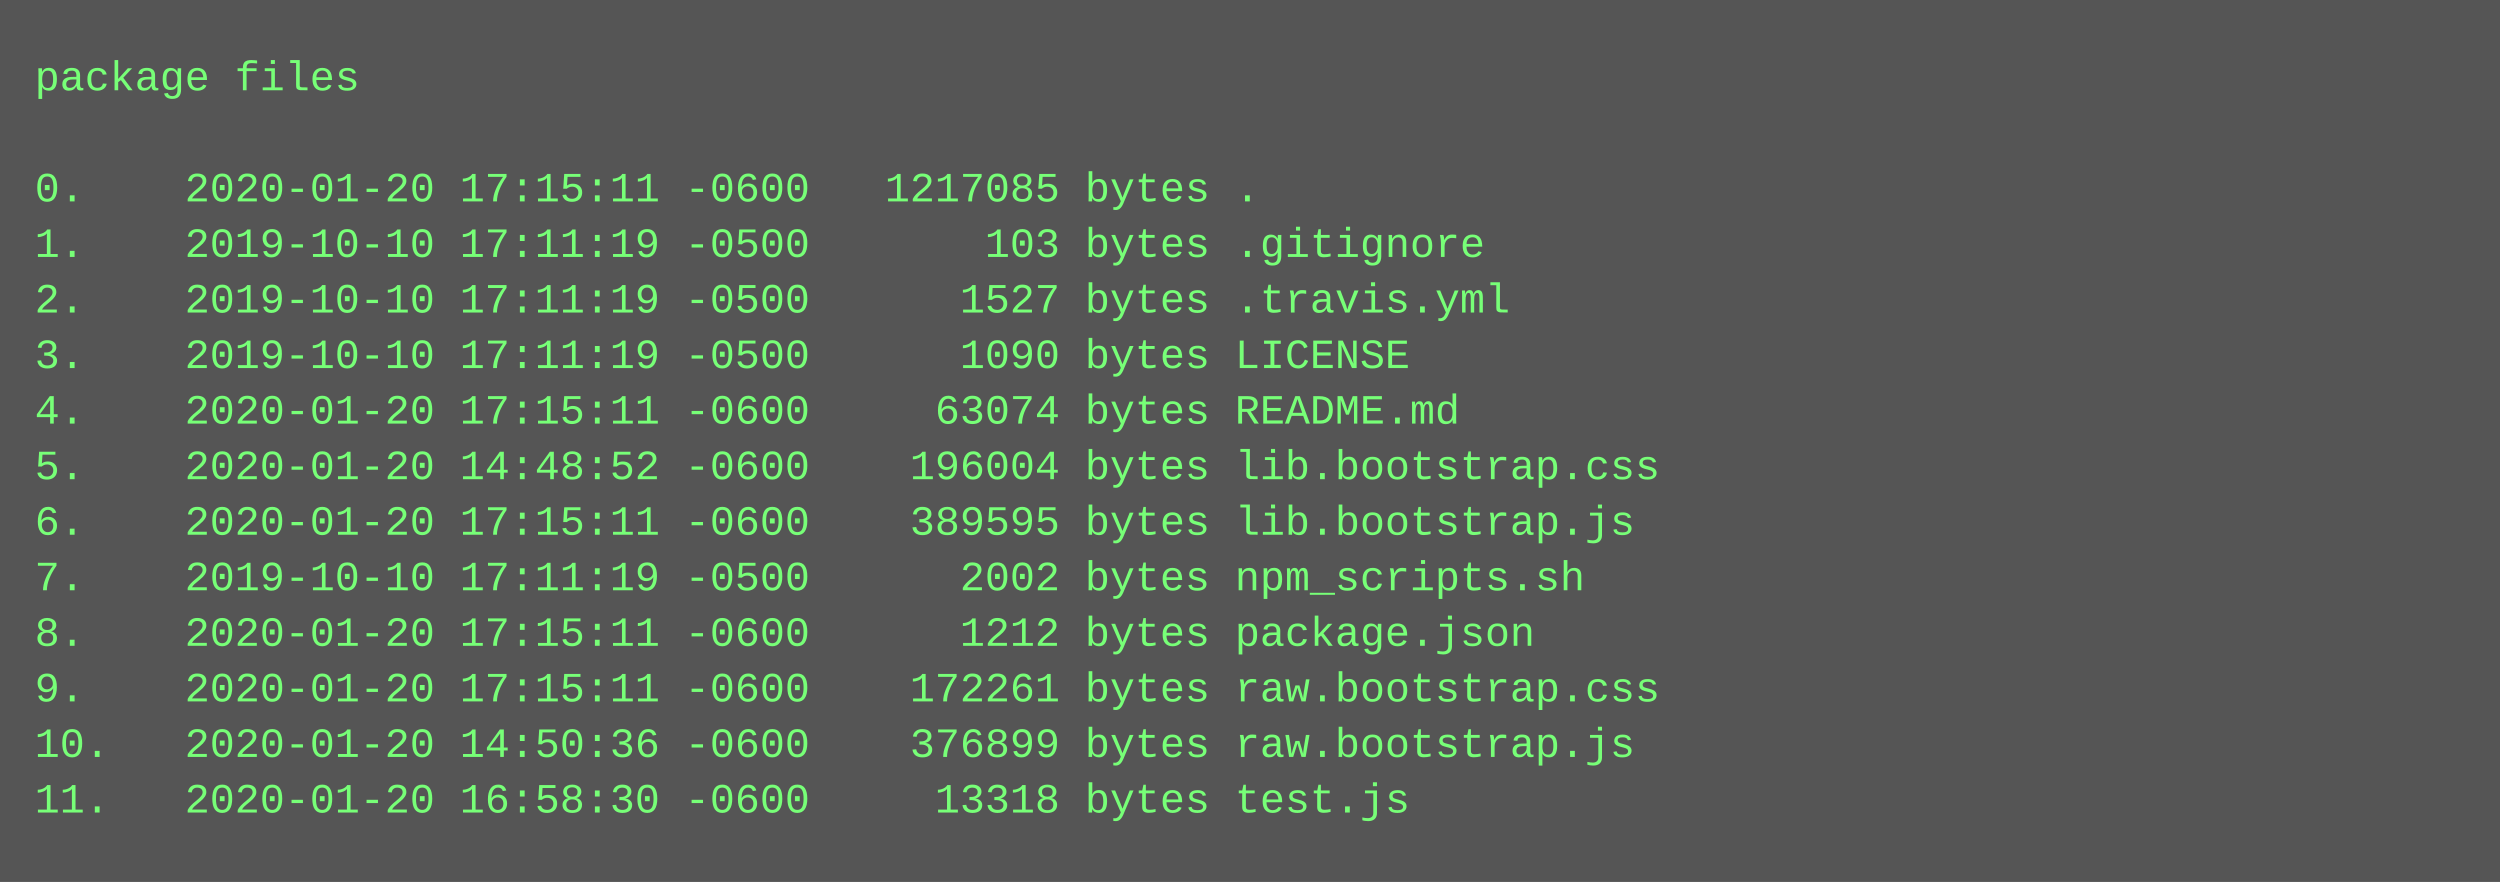
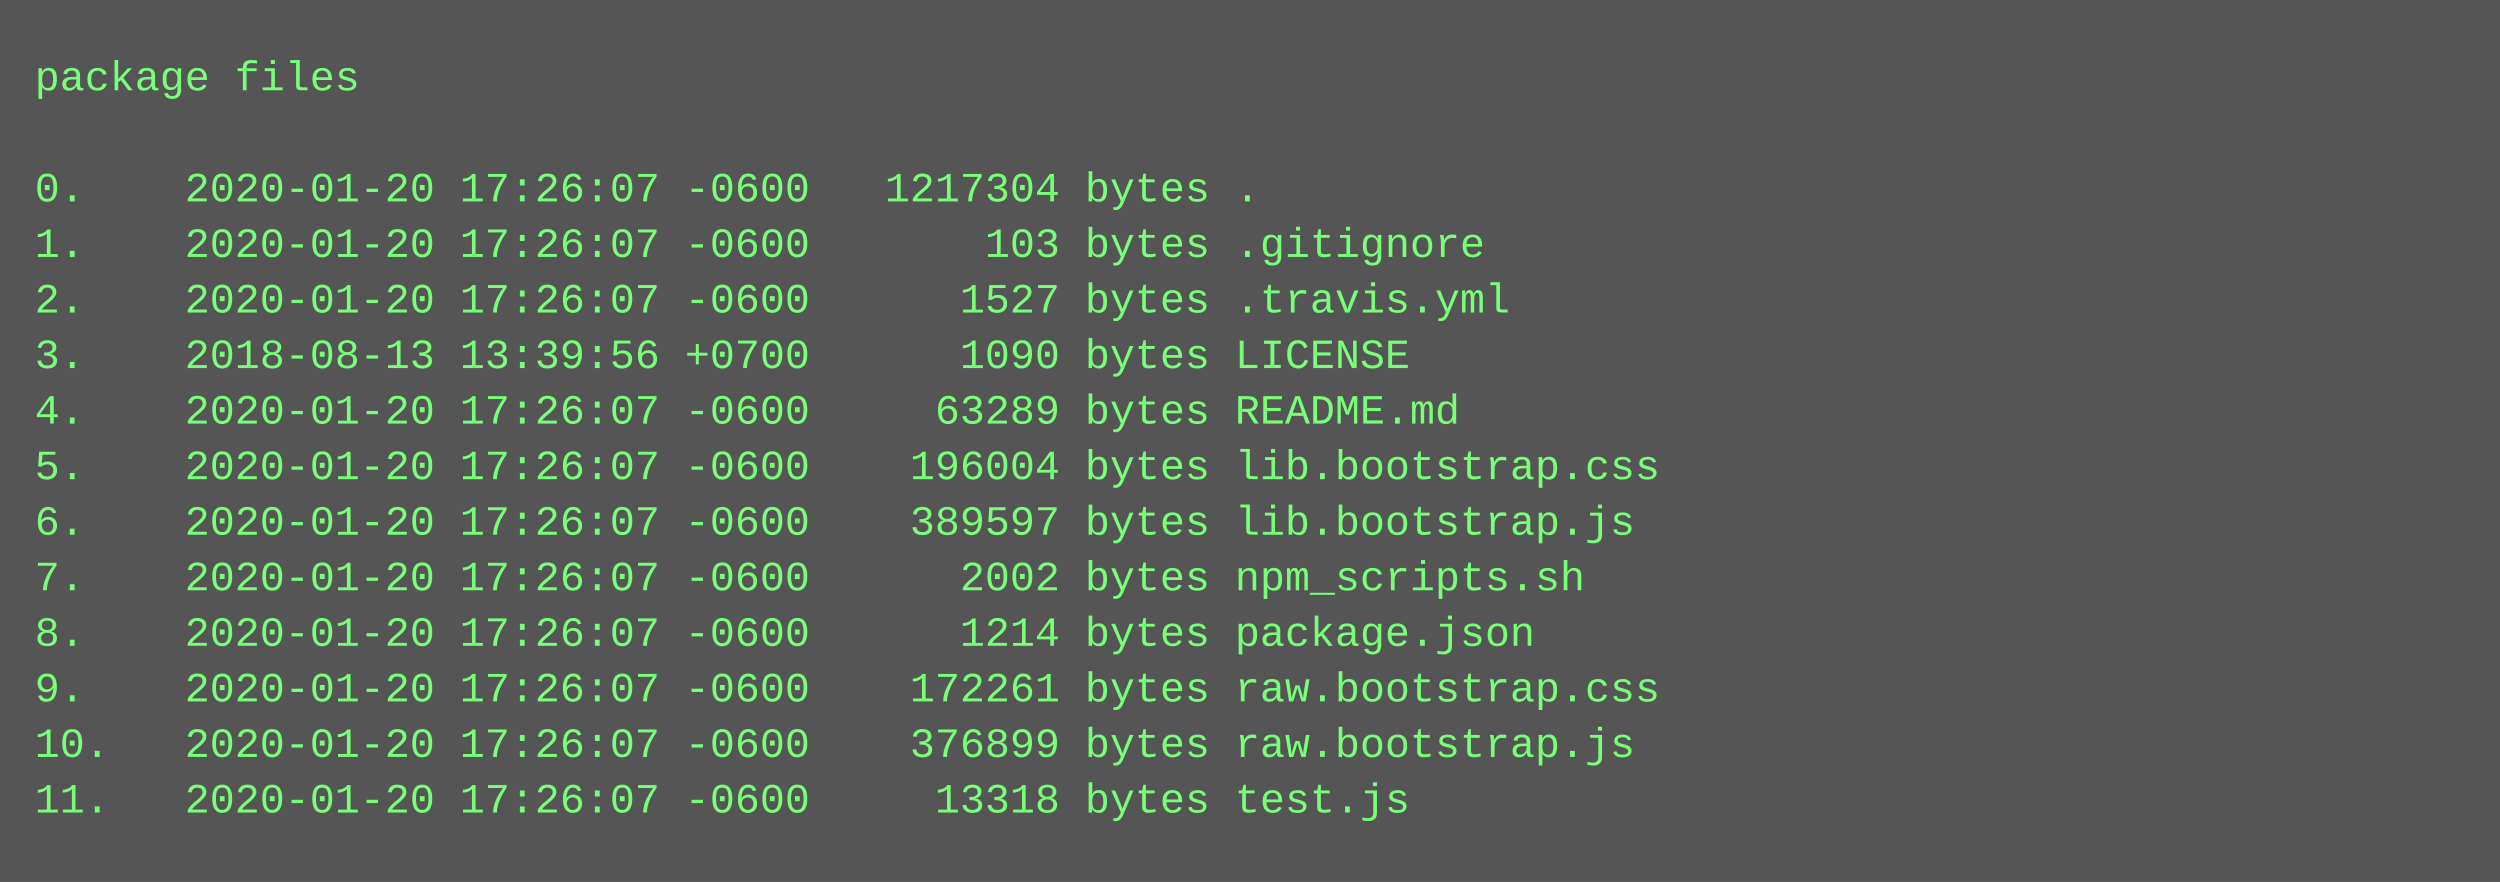
<svg xmlns="http://www.w3.org/2000/svg" height="254" width="720">
  <rect height="254" fill="#555" width="720" />
  <text fill="#7f7" font-family="Courier New" font-size="12" xml:space="preserve">
    <tspan x="10" y="26">package files</tspan>
    <tspan x="10" y="42" />
-     <tspan x="10" y="58">0.    2020-01-20 17:15:11 -0600   1217085 bytes .</tspan>
-     <tspan x="10" y="74">1.    2019-10-10 17:11:19 -0500       103 bytes .gitignore</tspan>
-     <tspan x="10" y="90">2.    2019-10-10 17:11:19 -0500      1527 bytes .travis.yml</tspan>
-     <tspan x="10" y="106">3.    2019-10-10 17:11:19 -0500      1090 bytes LICENSE</tspan>
-     <tspan x="10" y="122">4.    2020-01-20 17:15:11 -0600     63074 bytes README.md</tspan>
-     <tspan x="10" y="138">5.    2020-01-20 14:48:52 -0600    196004 bytes lib.bootstrap.css</tspan>
-     <tspan x="10" y="154">6.    2020-01-20 17:15:11 -0600    389595 bytes lib.bootstrap.js</tspan>
-     <tspan x="10" y="170">7.    2019-10-10 17:11:19 -0500      2002 bytes npm_scripts.sh</tspan>
-     <tspan x="10" y="186">8.    2020-01-20 17:15:11 -0600      1212 bytes package.json</tspan>
-     <tspan x="10" y="202">9.    2020-01-20 17:15:11 -0600    172261 bytes raw.bootstrap.css</tspan>
-     <tspan x="10" y="218">10.   2020-01-20 14:50:36 -0600    376899 bytes raw.bootstrap.js</tspan>
-     <tspan x="10" y="234">11.   2020-01-20 16:58:30 -0600     13318 bytes test.js</tspan>
+     <tspan x="10" y="58">0.    2020-01-20 17:26:07 -0600   1217304 bytes .</tspan>
+     <tspan x="10" y="74">1.    2020-01-20 17:26:07 -0600       103 bytes .gitignore</tspan>
+     <tspan x="10" y="90">2.    2020-01-20 17:26:07 -0600      1527 bytes .travis.yml</tspan>
+     <tspan x="10" y="106">3.    2018-08-13 13:39:56 +0700      1090 bytes LICENSE</tspan>
+     <tspan x="10" y="122">4.    2020-01-20 17:26:07 -0600     63289 bytes README.md</tspan>
+     <tspan x="10" y="138">5.    2020-01-20 17:26:07 -0600    196004 bytes lib.bootstrap.css</tspan>
+     <tspan x="10" y="154">6.    2020-01-20 17:26:07 -0600    389597 bytes lib.bootstrap.js</tspan>
+     <tspan x="10" y="170">7.    2020-01-20 17:26:07 -0600      2002 bytes npm_scripts.sh</tspan>
+     <tspan x="10" y="186">8.    2020-01-20 17:26:07 -0600      1214 bytes package.json</tspan>
+     <tspan x="10" y="202">9.    2020-01-20 17:26:07 -0600    172261 bytes raw.bootstrap.css</tspan>
+     <tspan x="10" y="218">10.   2020-01-20 17:26:07 -0600    376899 bytes raw.bootstrap.js</tspan>
+     <tspan x="10" y="234">11.   2020-01-20 17:26:07 -0600     13318 bytes test.js</tspan>
  </text>
</svg>
